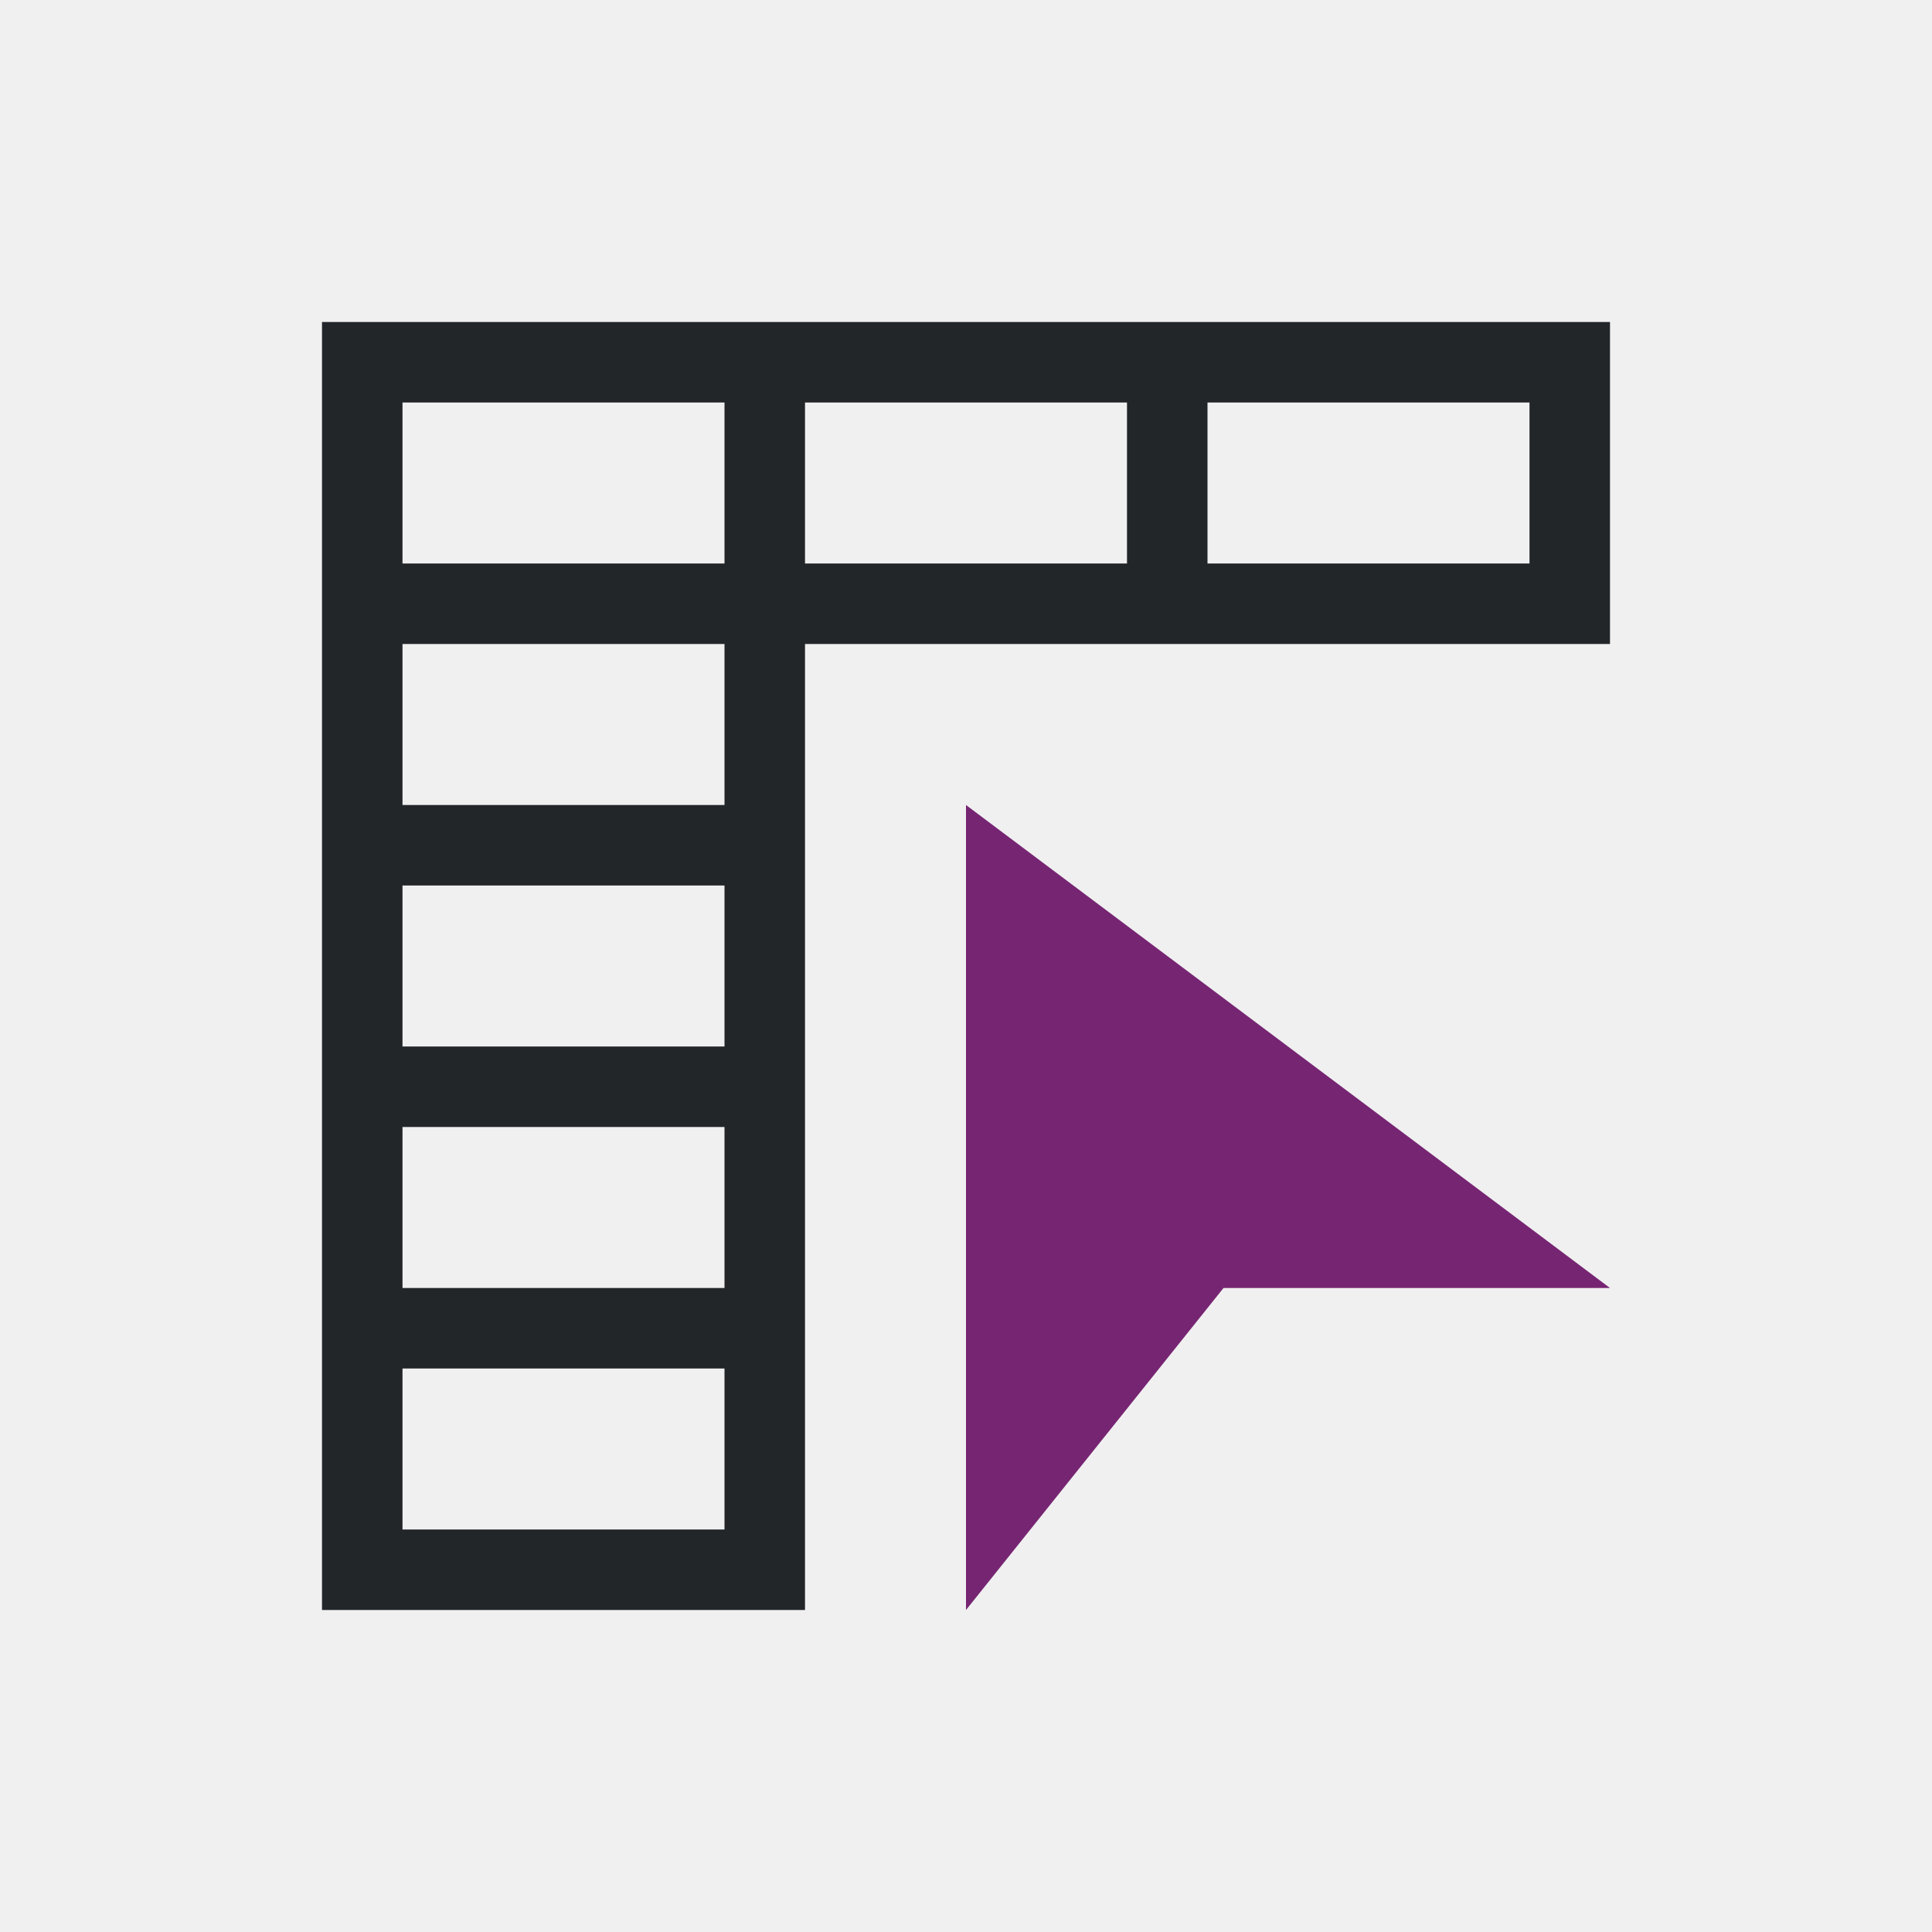
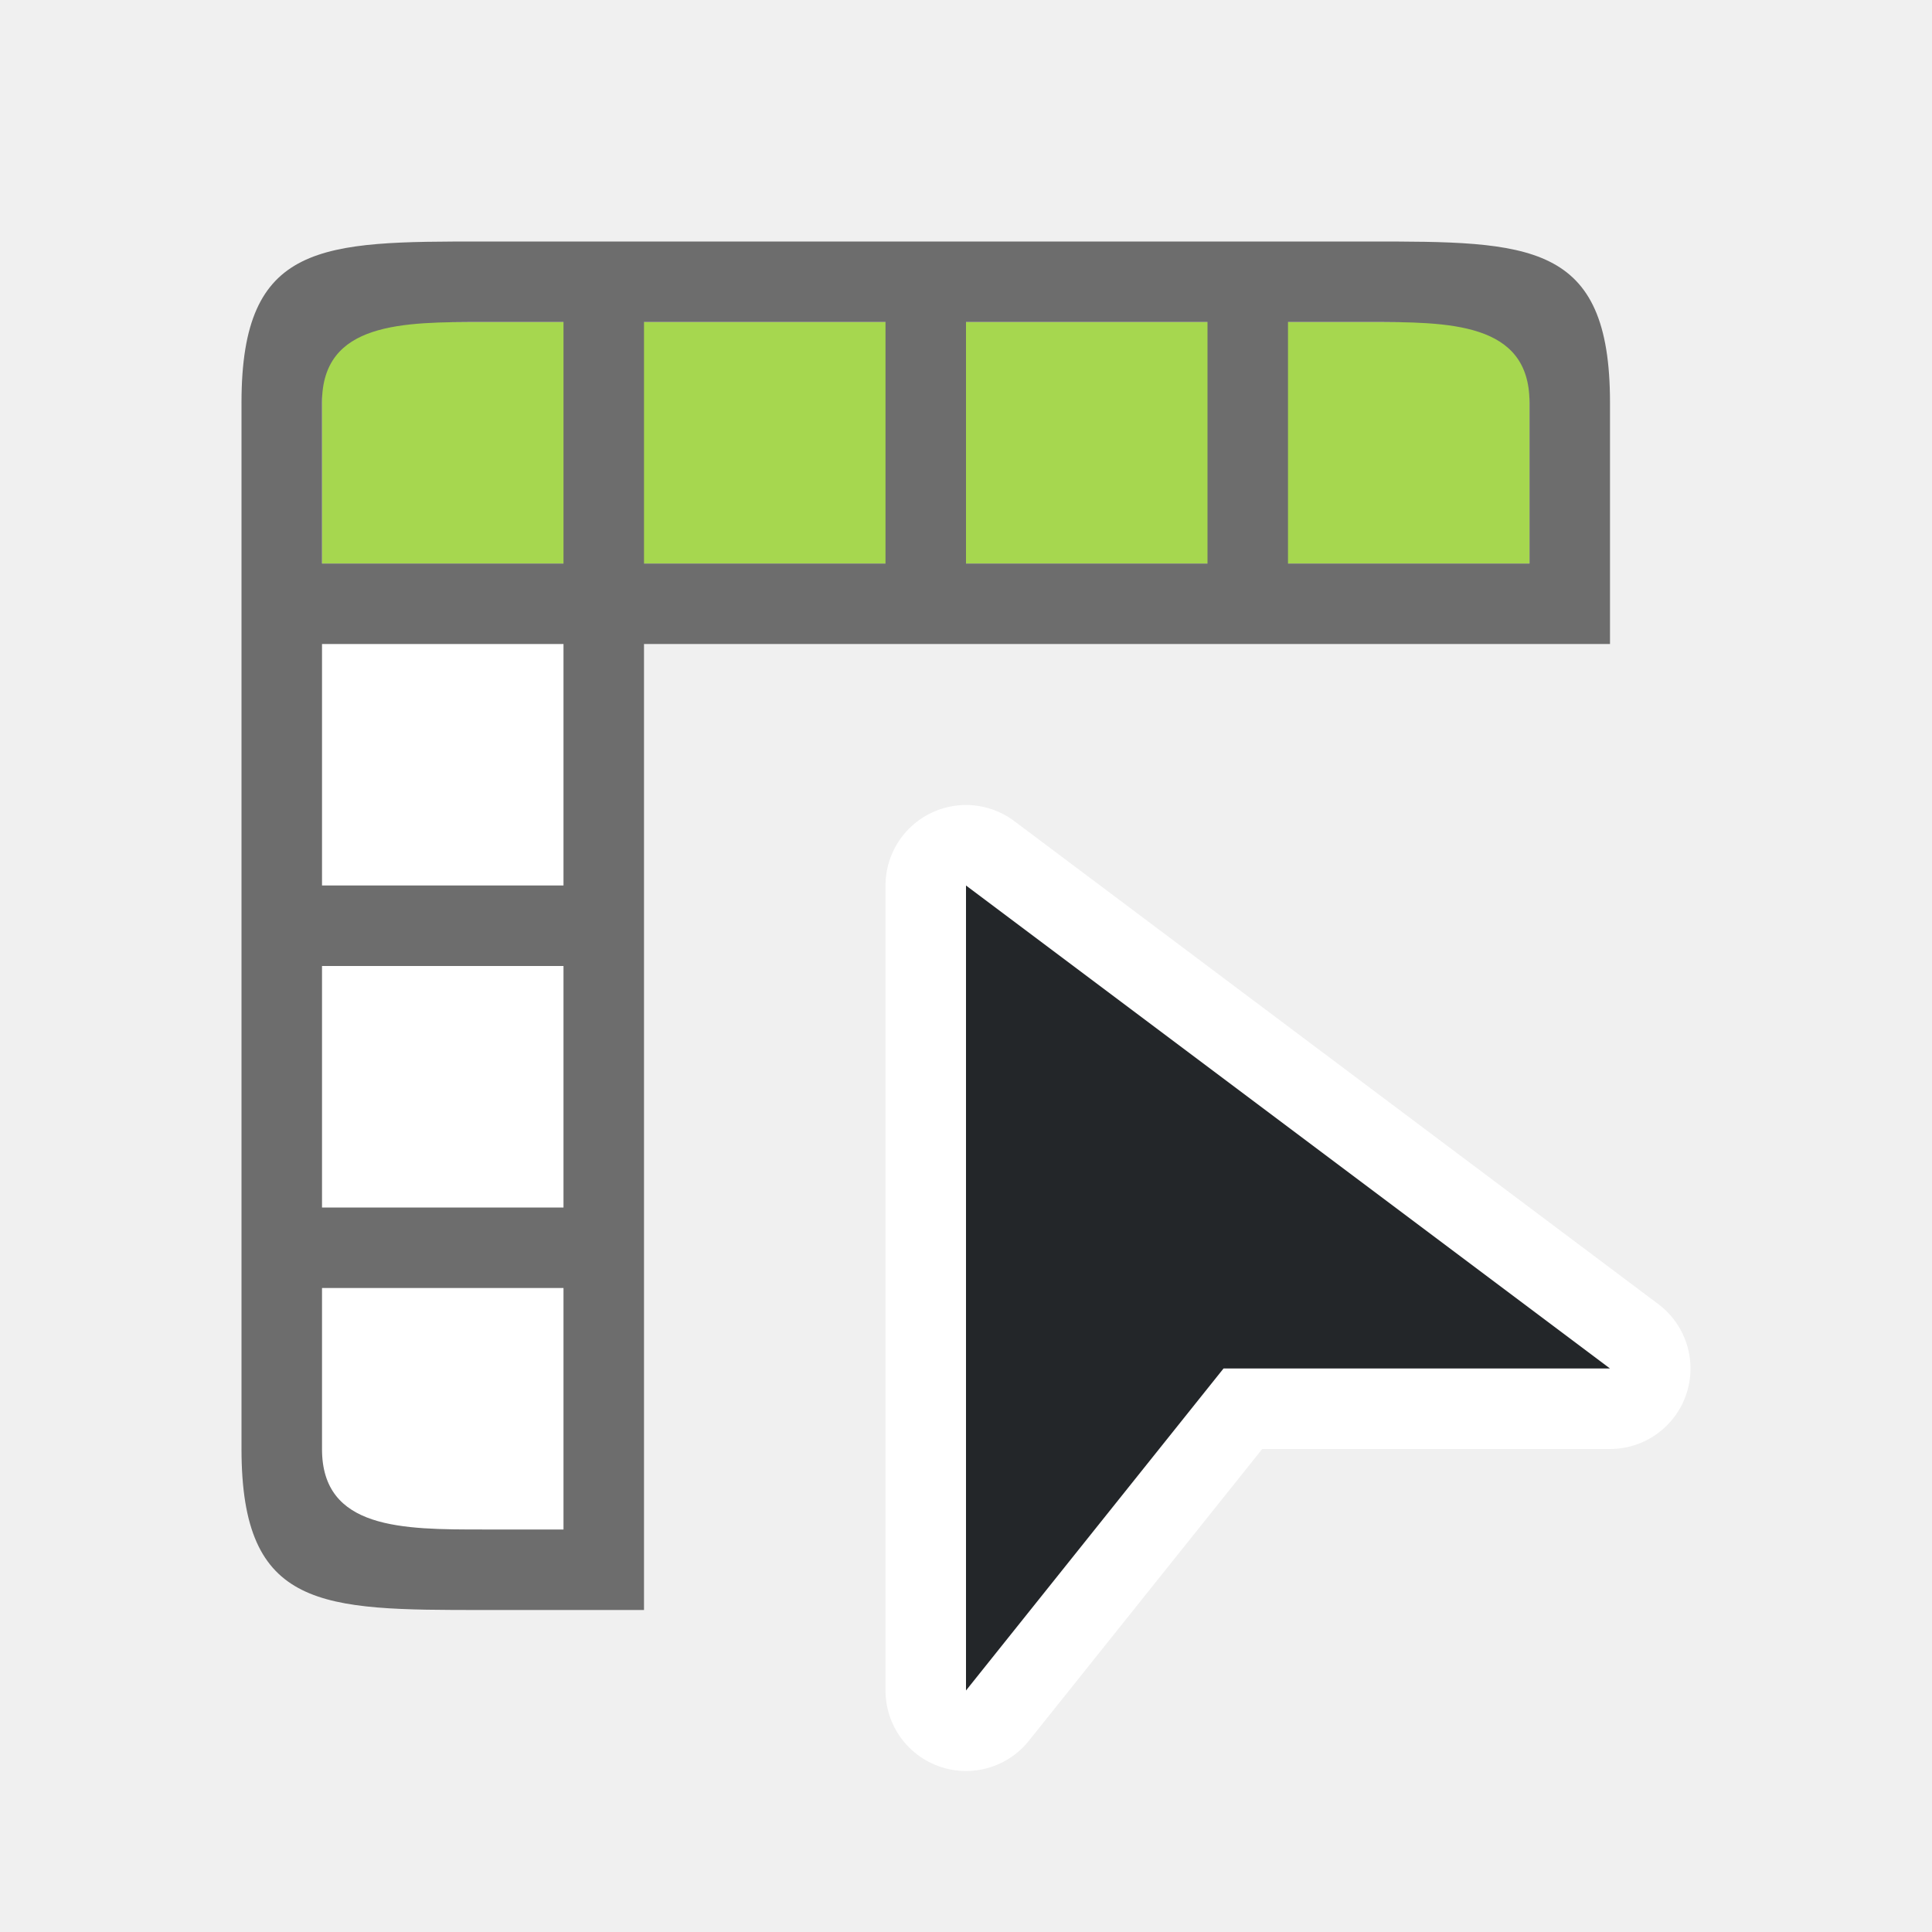
- <svg xmlns="http://www.w3.org/2000/svg" viewBox="0 0 24 24">
-   <path d="m4 4v1 15h1 5v-1-2-1-2-1-2-1-2h4 1 4 1v-3-1zm1 1h4v1 1h-1-3zm5 0h4v1 1h-4v-1zm5 0h4v2h-3-1v-1zm-10 3h3 1v1 1h-4v-1zm0 3h4v2h-4zm0 3h4v1 1h-1-3v-1zm0 3h3 1v1.1.9h-4z" fill="#232629" />
-   <path d="m12 10v10l3.199-4h4.801z" fill="#762572" />
+ <svg xmlns="http://www.w3.org/2000/svg" viewBox="0 0 24 24" version="1.1" id="svg6">
+   <defs id="defs10" />
+   <path style="opacity:1;fill:#ffffff;fill-opacity:1;stroke:#ffffff;stroke-width:2;stroke-linejoin:round;stroke-miterlimit:4;stroke-dasharray:none" id="path834" d="m 12,11 v 10 l 3.199,-4 H 20 Z" />
+   <path d="m 12,11 v 10 l 3.199,-4 H 20 Z" id="path4" style="fill:#232629;fill-opacity:1" />
+   <rect style="opacity:1;fill:#ffffff;fill-opacity:1;fill-rule:evenodd;stroke:none;stroke-width:2;stroke-linecap:butt;stroke-linejoin:round;stroke-miterlimit:4;stroke-dasharray:none;stroke-opacity:1" id="rect850" width="3" height="11" x="4" y="8" />
+   <rect style="opacity:1;fill:#a6d74f;fill-opacity:1;fill-rule:evenodd;stroke:none;stroke-width:2;stroke-linecap:butt;stroke-linejoin:round;stroke-miterlimit:4;stroke-dasharray:none;stroke-opacity:1" id="rect852" width="15" height="3" x="4" y="4" />
+   <path style="opacity:1;fill:#6d6d6d;fill-opacity:1;fill-rule:evenodd;stroke:none;stroke-width:2;stroke-linecap:butt;stroke-linejoin:round;stroke-miterlimit:4;stroke-dasharray:none;stroke-opacity:1" d="m 3,5 v 3 10 c 0,2 1,2 3,2 H 8 V 8 H 20 V 5 C 20,3 19,3 17,3 H 8 6 C 4,3 3,3 3,5 Z m 1,0 c 0,-1 1,-1 2,-1 h 1 v 3 h -3 z M 8,4 h 3 V 7 H 8 Z m 4,0 h 3 v 3 h -3 z m 4,0 h 1 c 1,0 2,0 2,1 V 7 H 16 Z M 4,8 h 3 v 3 h -3 z m 0,4 h 3 v 3 h -3 z m 0,4 h 3 v 3 h -1 c -1,0 -2,0 -2,-1 z" id="rect824" />
</svg>
